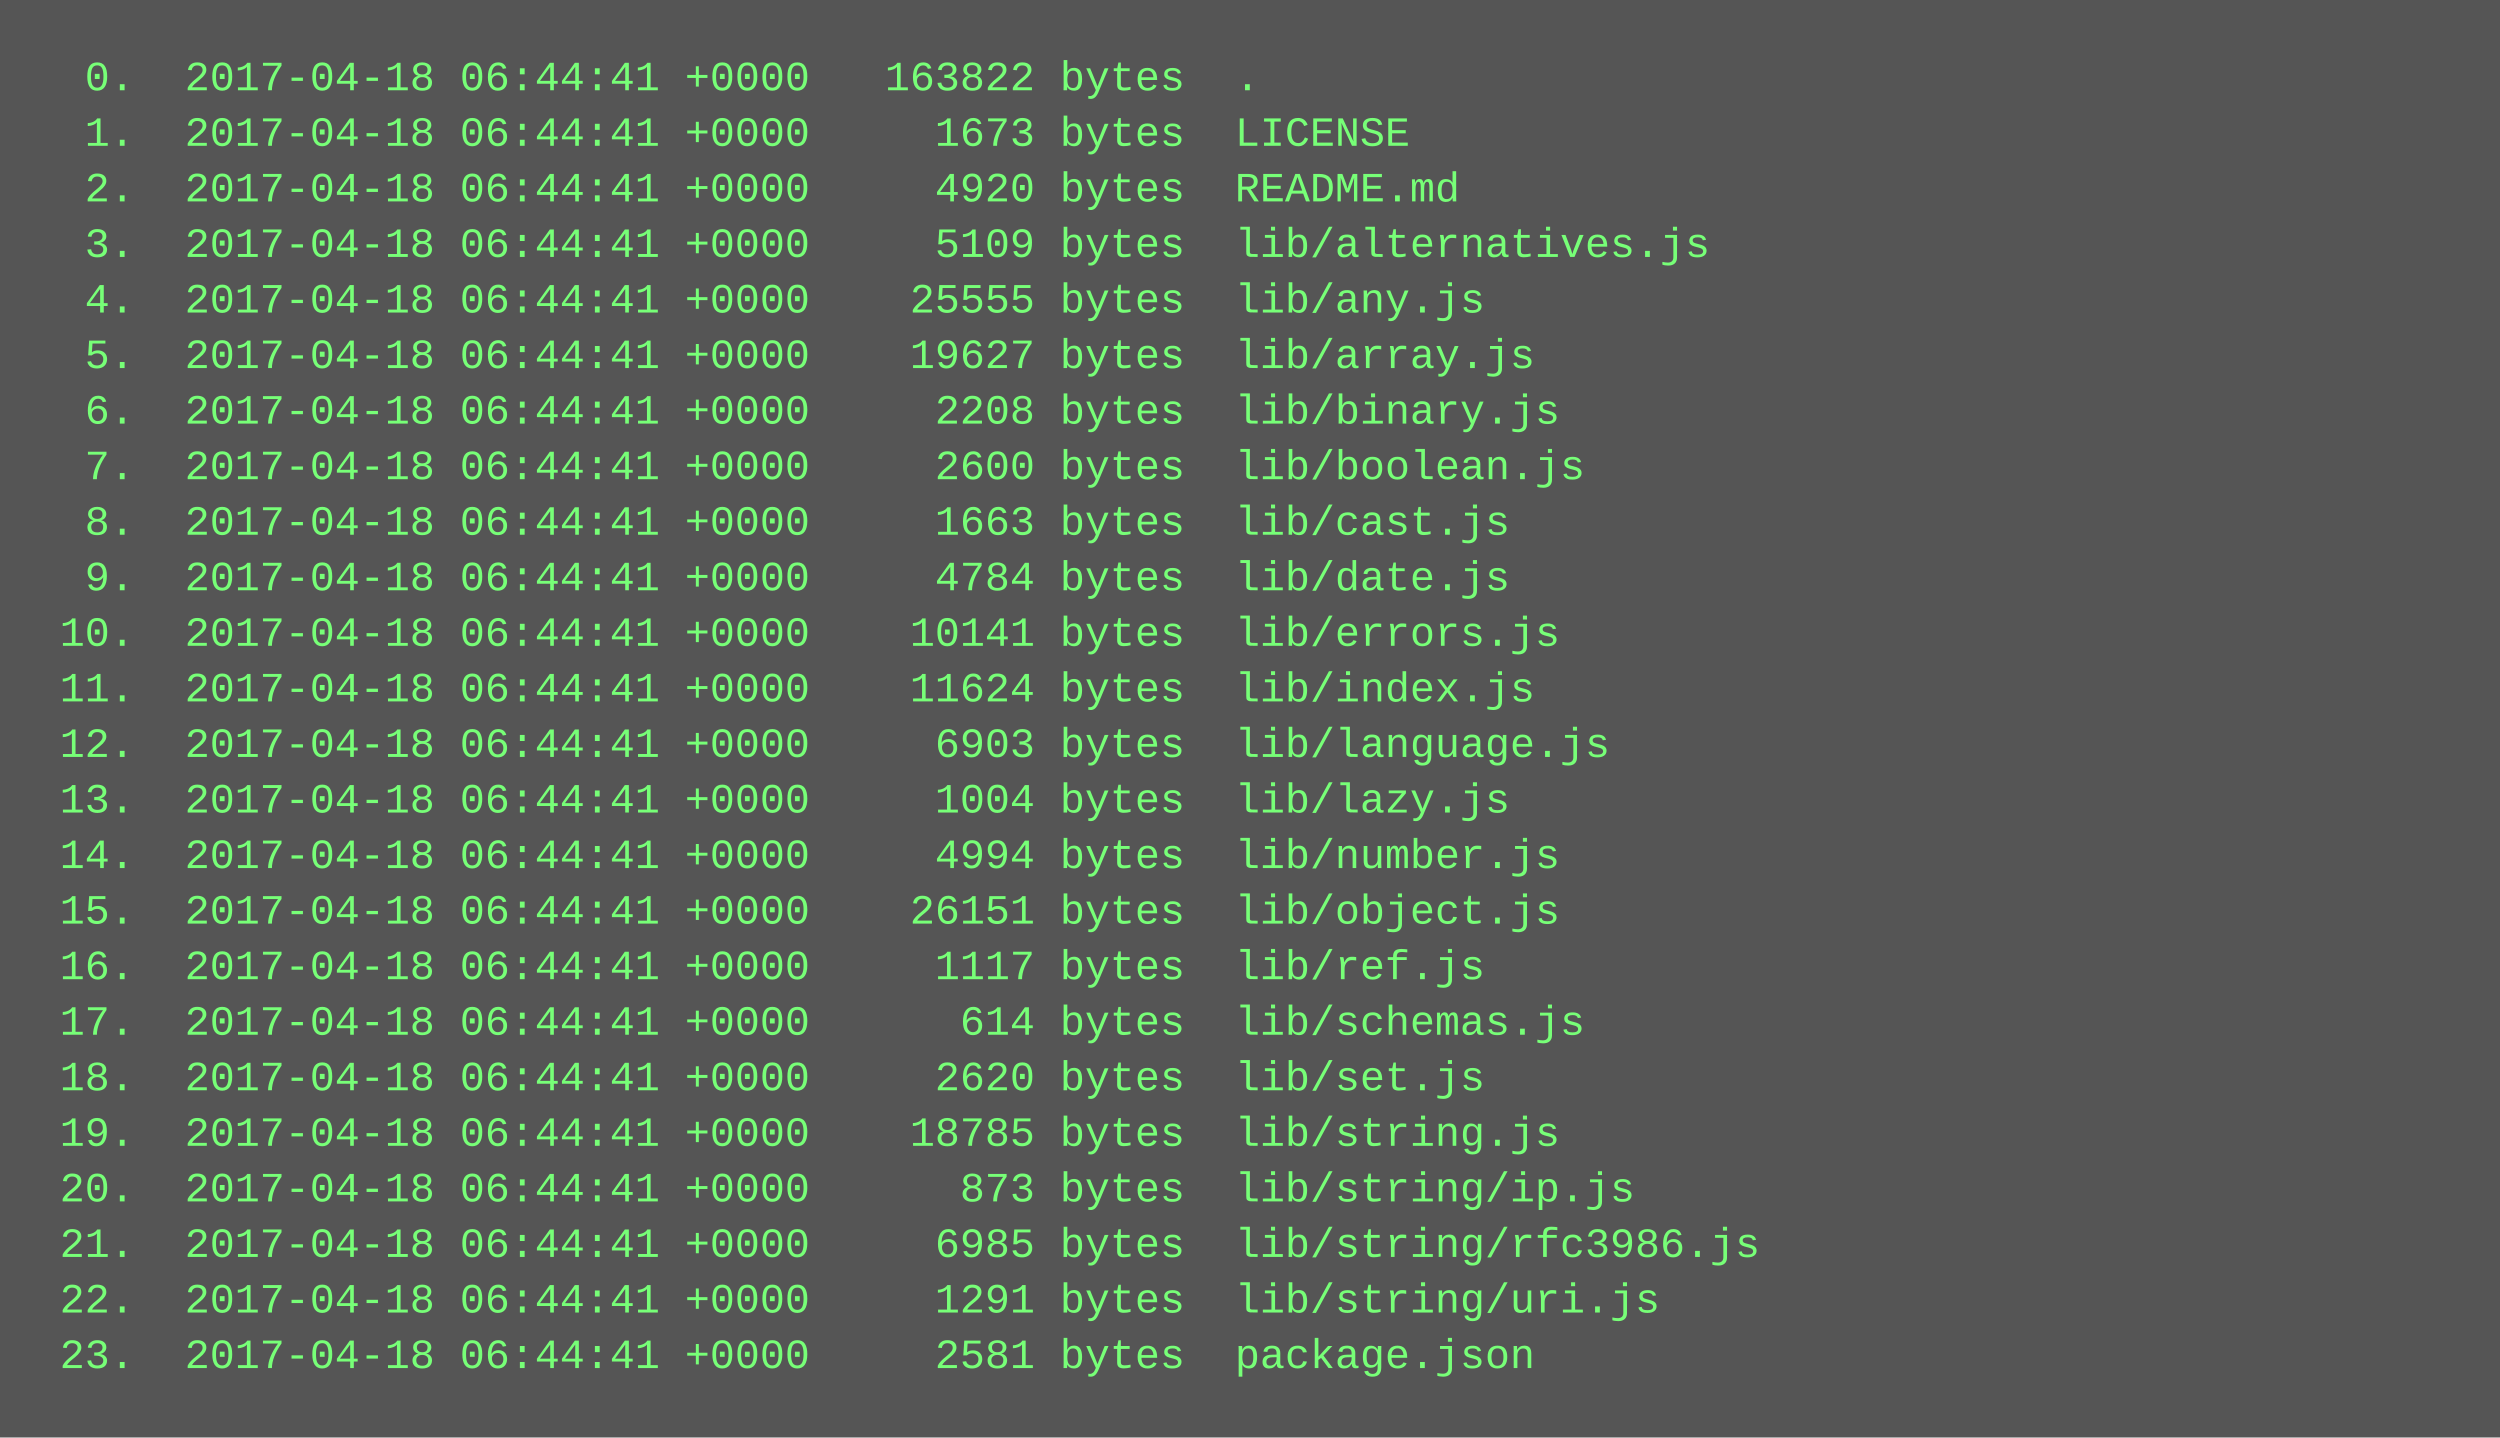
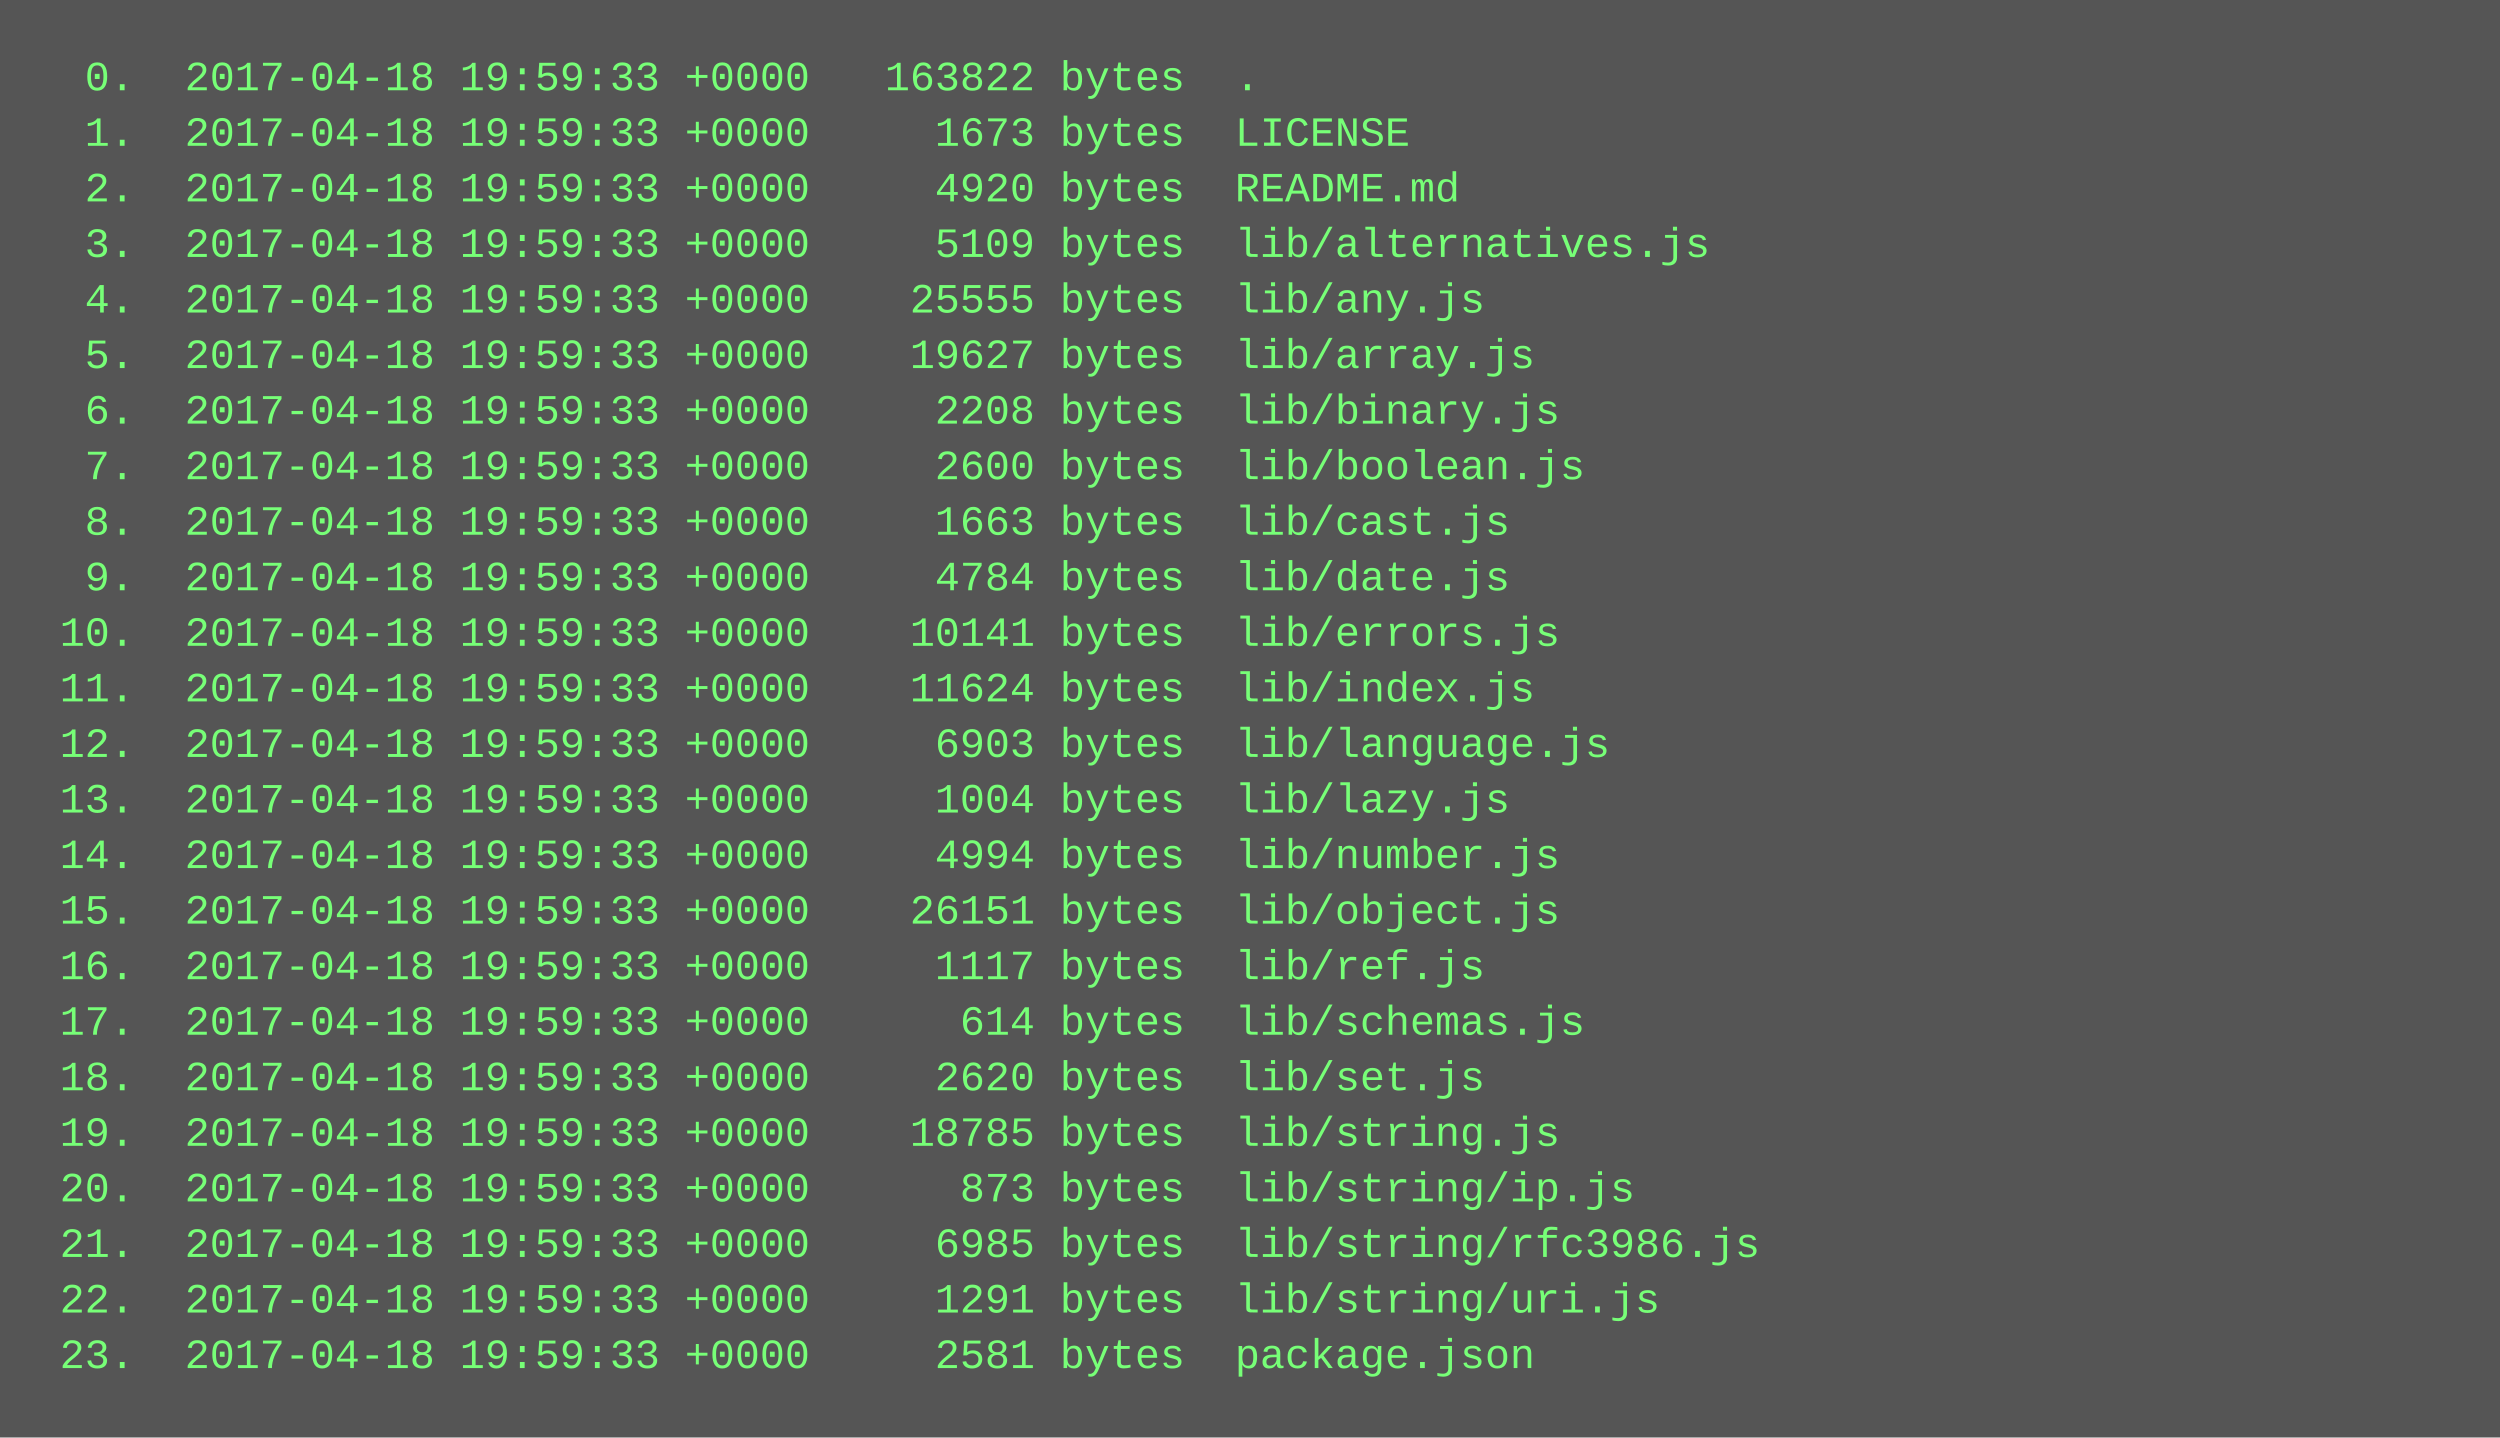
<svg xmlns="http://www.w3.org/2000/svg" height="414" width="720">
  <rect height="414" fill="#555" width="720" />
  <text fill="#7f7" font-family="Courier New" font-size="12" xml:space="preserve">
-     <tspan x="10" y="26">  0.  2017-04-18 06:44:41 +0000   163822 bytes  .</tspan>
-     <tspan x="10" y="42">  1.  2017-04-18 06:44:41 +0000     1673 bytes  LICENSE</tspan>
-     <tspan x="10" y="58">  2.  2017-04-18 06:44:41 +0000     4920 bytes  README.md</tspan>
-     <tspan x="10" y="74">  3.  2017-04-18 06:44:41 +0000     5109 bytes  lib/alternatives.js</tspan>
-     <tspan x="10" y="90">  4.  2017-04-18 06:44:41 +0000    25555 bytes  lib/any.js</tspan>
-     <tspan x="10" y="106">  5.  2017-04-18 06:44:41 +0000    19627 bytes  lib/array.js</tspan>
-     <tspan x="10" y="122">  6.  2017-04-18 06:44:41 +0000     2208 bytes  lib/binary.js</tspan>
-     <tspan x="10" y="138">  7.  2017-04-18 06:44:41 +0000     2600 bytes  lib/boolean.js</tspan>
-     <tspan x="10" y="154">  8.  2017-04-18 06:44:41 +0000     1663 bytes  lib/cast.js</tspan>
-     <tspan x="10" y="170">  9.  2017-04-18 06:44:41 +0000     4784 bytes  lib/date.js</tspan>
-     <tspan x="10" y="186"> 10.  2017-04-18 06:44:41 +0000    10141 bytes  lib/errors.js</tspan>
-     <tspan x="10" y="202"> 11.  2017-04-18 06:44:41 +0000    11624 bytes  lib/index.js</tspan>
-     <tspan x="10" y="218"> 12.  2017-04-18 06:44:41 +0000     6903 bytes  lib/language.js</tspan>
-     <tspan x="10" y="234"> 13.  2017-04-18 06:44:41 +0000     1004 bytes  lib/lazy.js</tspan>
-     <tspan x="10" y="250"> 14.  2017-04-18 06:44:41 +0000     4994 bytes  lib/number.js</tspan>
-     <tspan x="10" y="266"> 15.  2017-04-18 06:44:41 +0000    26151 bytes  lib/object.js</tspan>
-     <tspan x="10" y="282"> 16.  2017-04-18 06:44:41 +0000     1117 bytes  lib/ref.js</tspan>
-     <tspan x="10" y="298"> 17.  2017-04-18 06:44:41 +0000      614 bytes  lib/schemas.js</tspan>
-     <tspan x="10" y="314"> 18.  2017-04-18 06:44:41 +0000     2620 bytes  lib/set.js</tspan>
-     <tspan x="10" y="330"> 19.  2017-04-18 06:44:41 +0000    18785 bytes  lib/string.js</tspan>
-     <tspan x="10" y="346"> 20.  2017-04-18 06:44:41 +0000      873 bytes  lib/string/ip.js</tspan>
-     <tspan x="10" y="362"> 21.  2017-04-18 06:44:41 +0000     6985 bytes  lib/string/rfc3986.js</tspan>
-     <tspan x="10" y="378"> 22.  2017-04-18 06:44:41 +0000     1291 bytes  lib/string/uri.js</tspan>
-     <tspan x="10" y="394"> 23.  2017-04-18 06:44:41 +0000     2581 bytes  package.json</tspan>
+     <tspan x="10" y="26">  0.  2017-04-18 19:59:33 +0000   163822 bytes  .</tspan>
+     <tspan x="10" y="42">  1.  2017-04-18 19:59:33 +0000     1673 bytes  LICENSE</tspan>
+     <tspan x="10" y="58">  2.  2017-04-18 19:59:33 +0000     4920 bytes  README.md</tspan>
+     <tspan x="10" y="74">  3.  2017-04-18 19:59:33 +0000     5109 bytes  lib/alternatives.js</tspan>
+     <tspan x="10" y="90">  4.  2017-04-18 19:59:33 +0000    25555 bytes  lib/any.js</tspan>
+     <tspan x="10" y="106">  5.  2017-04-18 19:59:33 +0000    19627 bytes  lib/array.js</tspan>
+     <tspan x="10" y="122">  6.  2017-04-18 19:59:33 +0000     2208 bytes  lib/binary.js</tspan>
+     <tspan x="10" y="138">  7.  2017-04-18 19:59:33 +0000     2600 bytes  lib/boolean.js</tspan>
+     <tspan x="10" y="154">  8.  2017-04-18 19:59:33 +0000     1663 bytes  lib/cast.js</tspan>
+     <tspan x="10" y="170">  9.  2017-04-18 19:59:33 +0000     4784 bytes  lib/date.js</tspan>
+     <tspan x="10" y="186"> 10.  2017-04-18 19:59:33 +0000    10141 bytes  lib/errors.js</tspan>
+     <tspan x="10" y="202"> 11.  2017-04-18 19:59:33 +0000    11624 bytes  lib/index.js</tspan>
+     <tspan x="10" y="218"> 12.  2017-04-18 19:59:33 +0000     6903 bytes  lib/language.js</tspan>
+     <tspan x="10" y="234"> 13.  2017-04-18 19:59:33 +0000     1004 bytes  lib/lazy.js</tspan>
+     <tspan x="10" y="250"> 14.  2017-04-18 19:59:33 +0000     4994 bytes  lib/number.js</tspan>
+     <tspan x="10" y="266"> 15.  2017-04-18 19:59:33 +0000    26151 bytes  lib/object.js</tspan>
+     <tspan x="10" y="282"> 16.  2017-04-18 19:59:33 +0000     1117 bytes  lib/ref.js</tspan>
+     <tspan x="10" y="298"> 17.  2017-04-18 19:59:33 +0000      614 bytes  lib/schemas.js</tspan>
+     <tspan x="10" y="314"> 18.  2017-04-18 19:59:33 +0000     2620 bytes  lib/set.js</tspan>
+     <tspan x="10" y="330"> 19.  2017-04-18 19:59:33 +0000    18785 bytes  lib/string.js</tspan>
+     <tspan x="10" y="346"> 20.  2017-04-18 19:59:33 +0000      873 bytes  lib/string/ip.js</tspan>
+     <tspan x="10" y="362"> 21.  2017-04-18 19:59:33 +0000     6985 bytes  lib/string/rfc3986.js</tspan>
+     <tspan x="10" y="378"> 22.  2017-04-18 19:59:33 +0000     1291 bytes  lib/string/uri.js</tspan>
+     <tspan x="10" y="394"> 23.  2017-04-18 19:59:33 +0000     2581 bytes  package.json</tspan>
  </text>
</svg>
